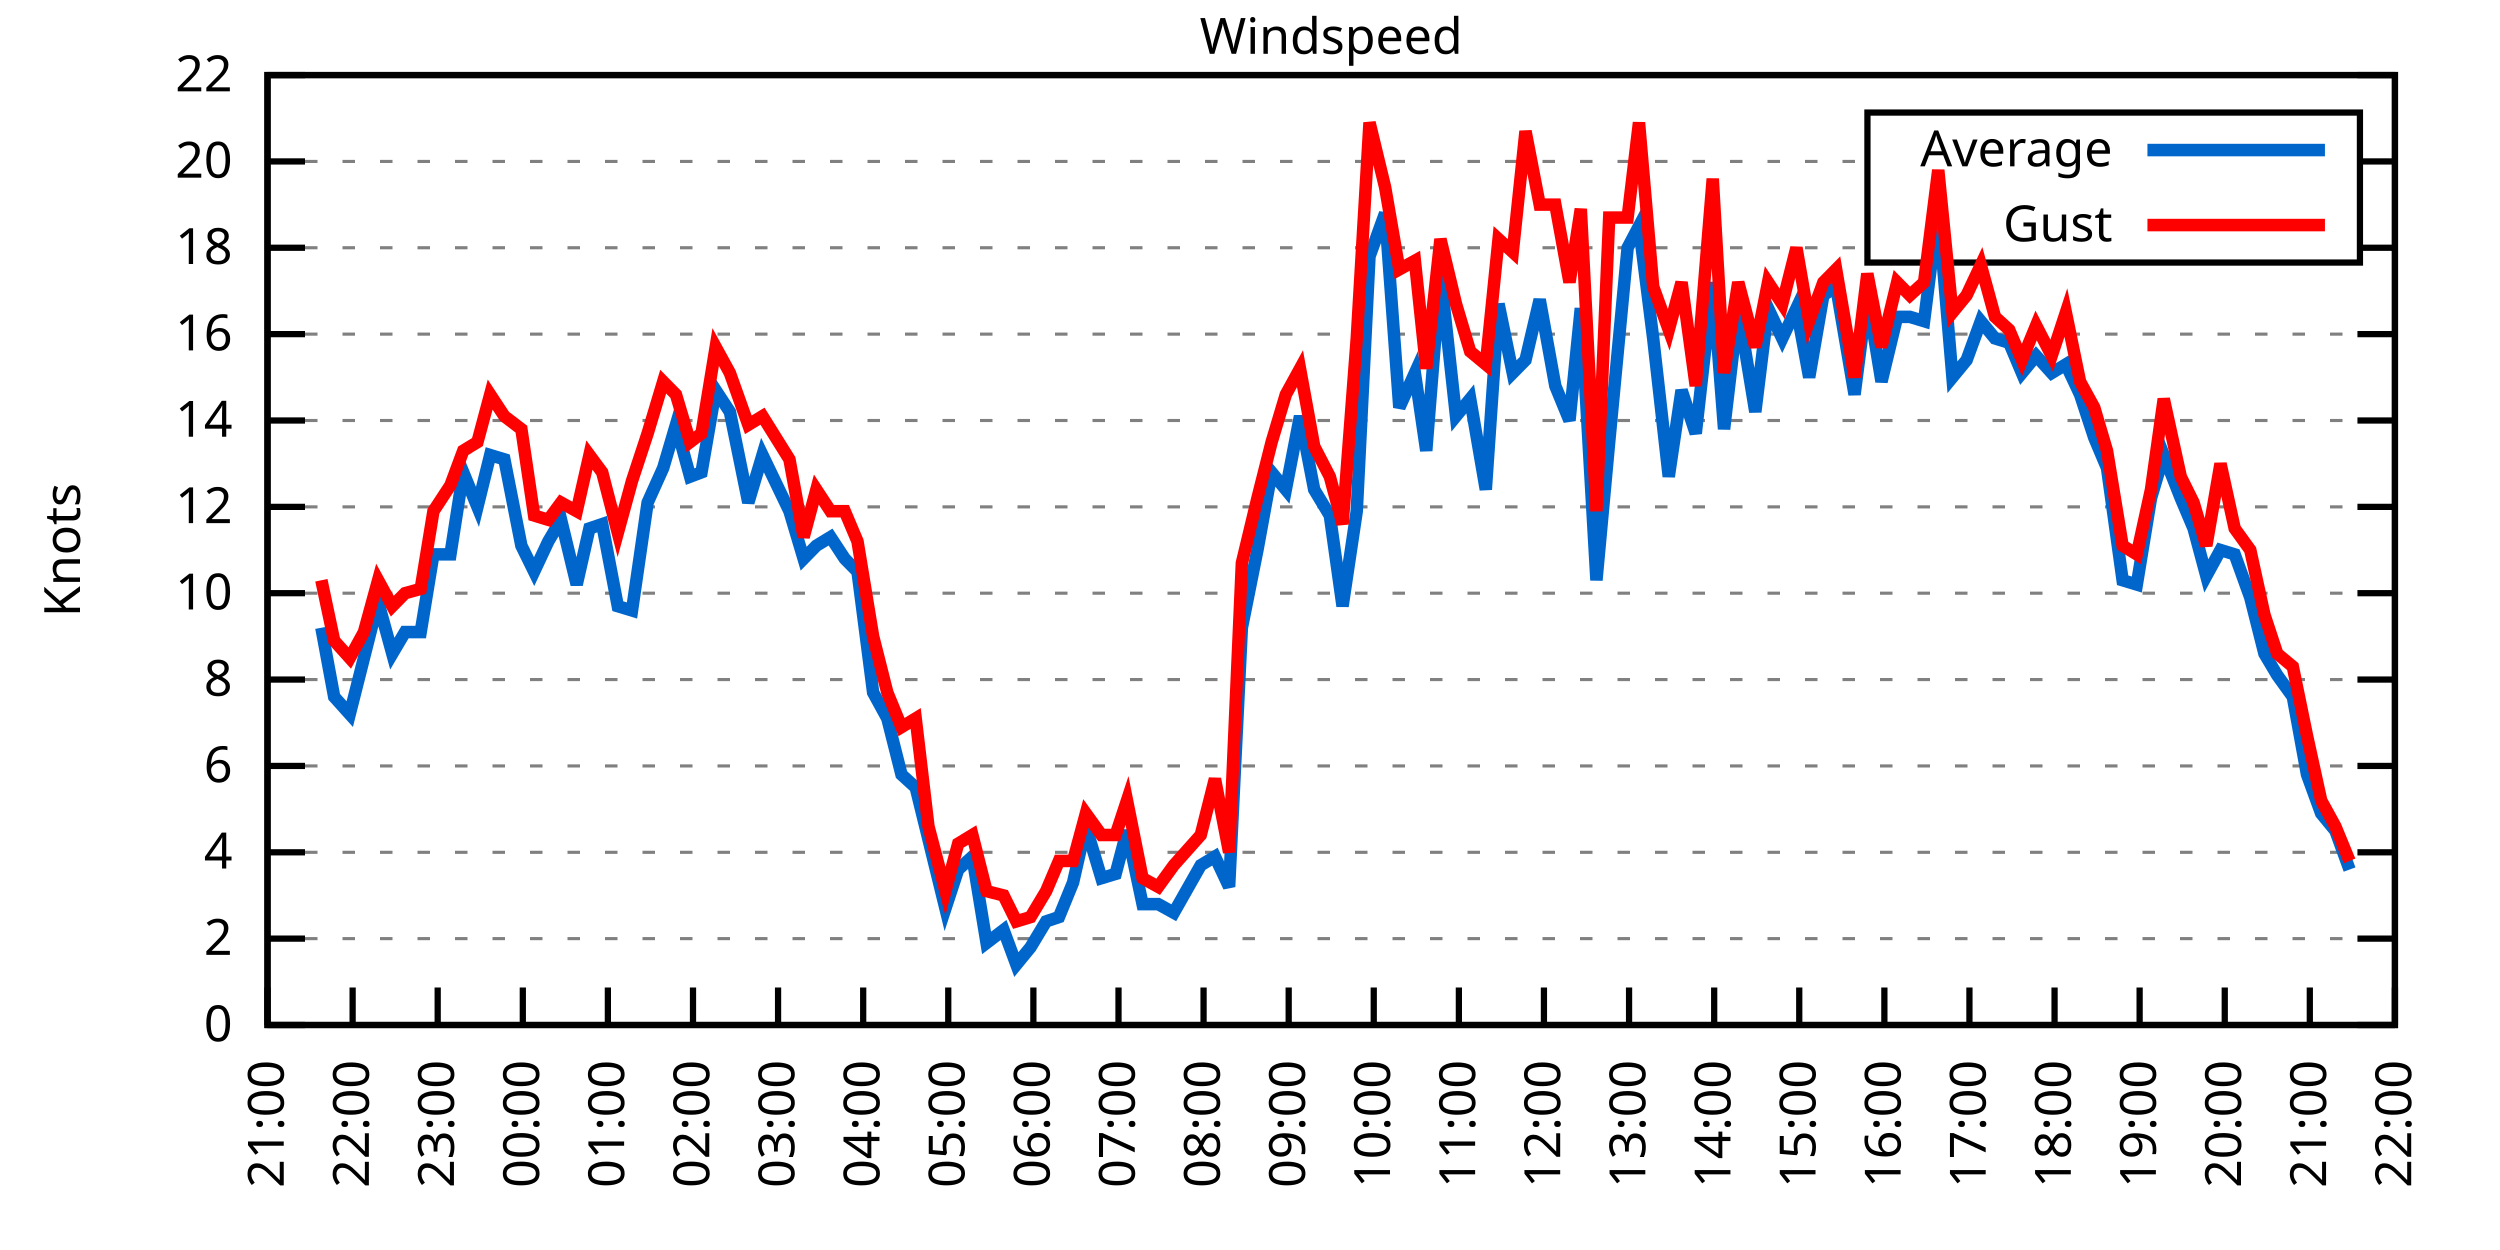
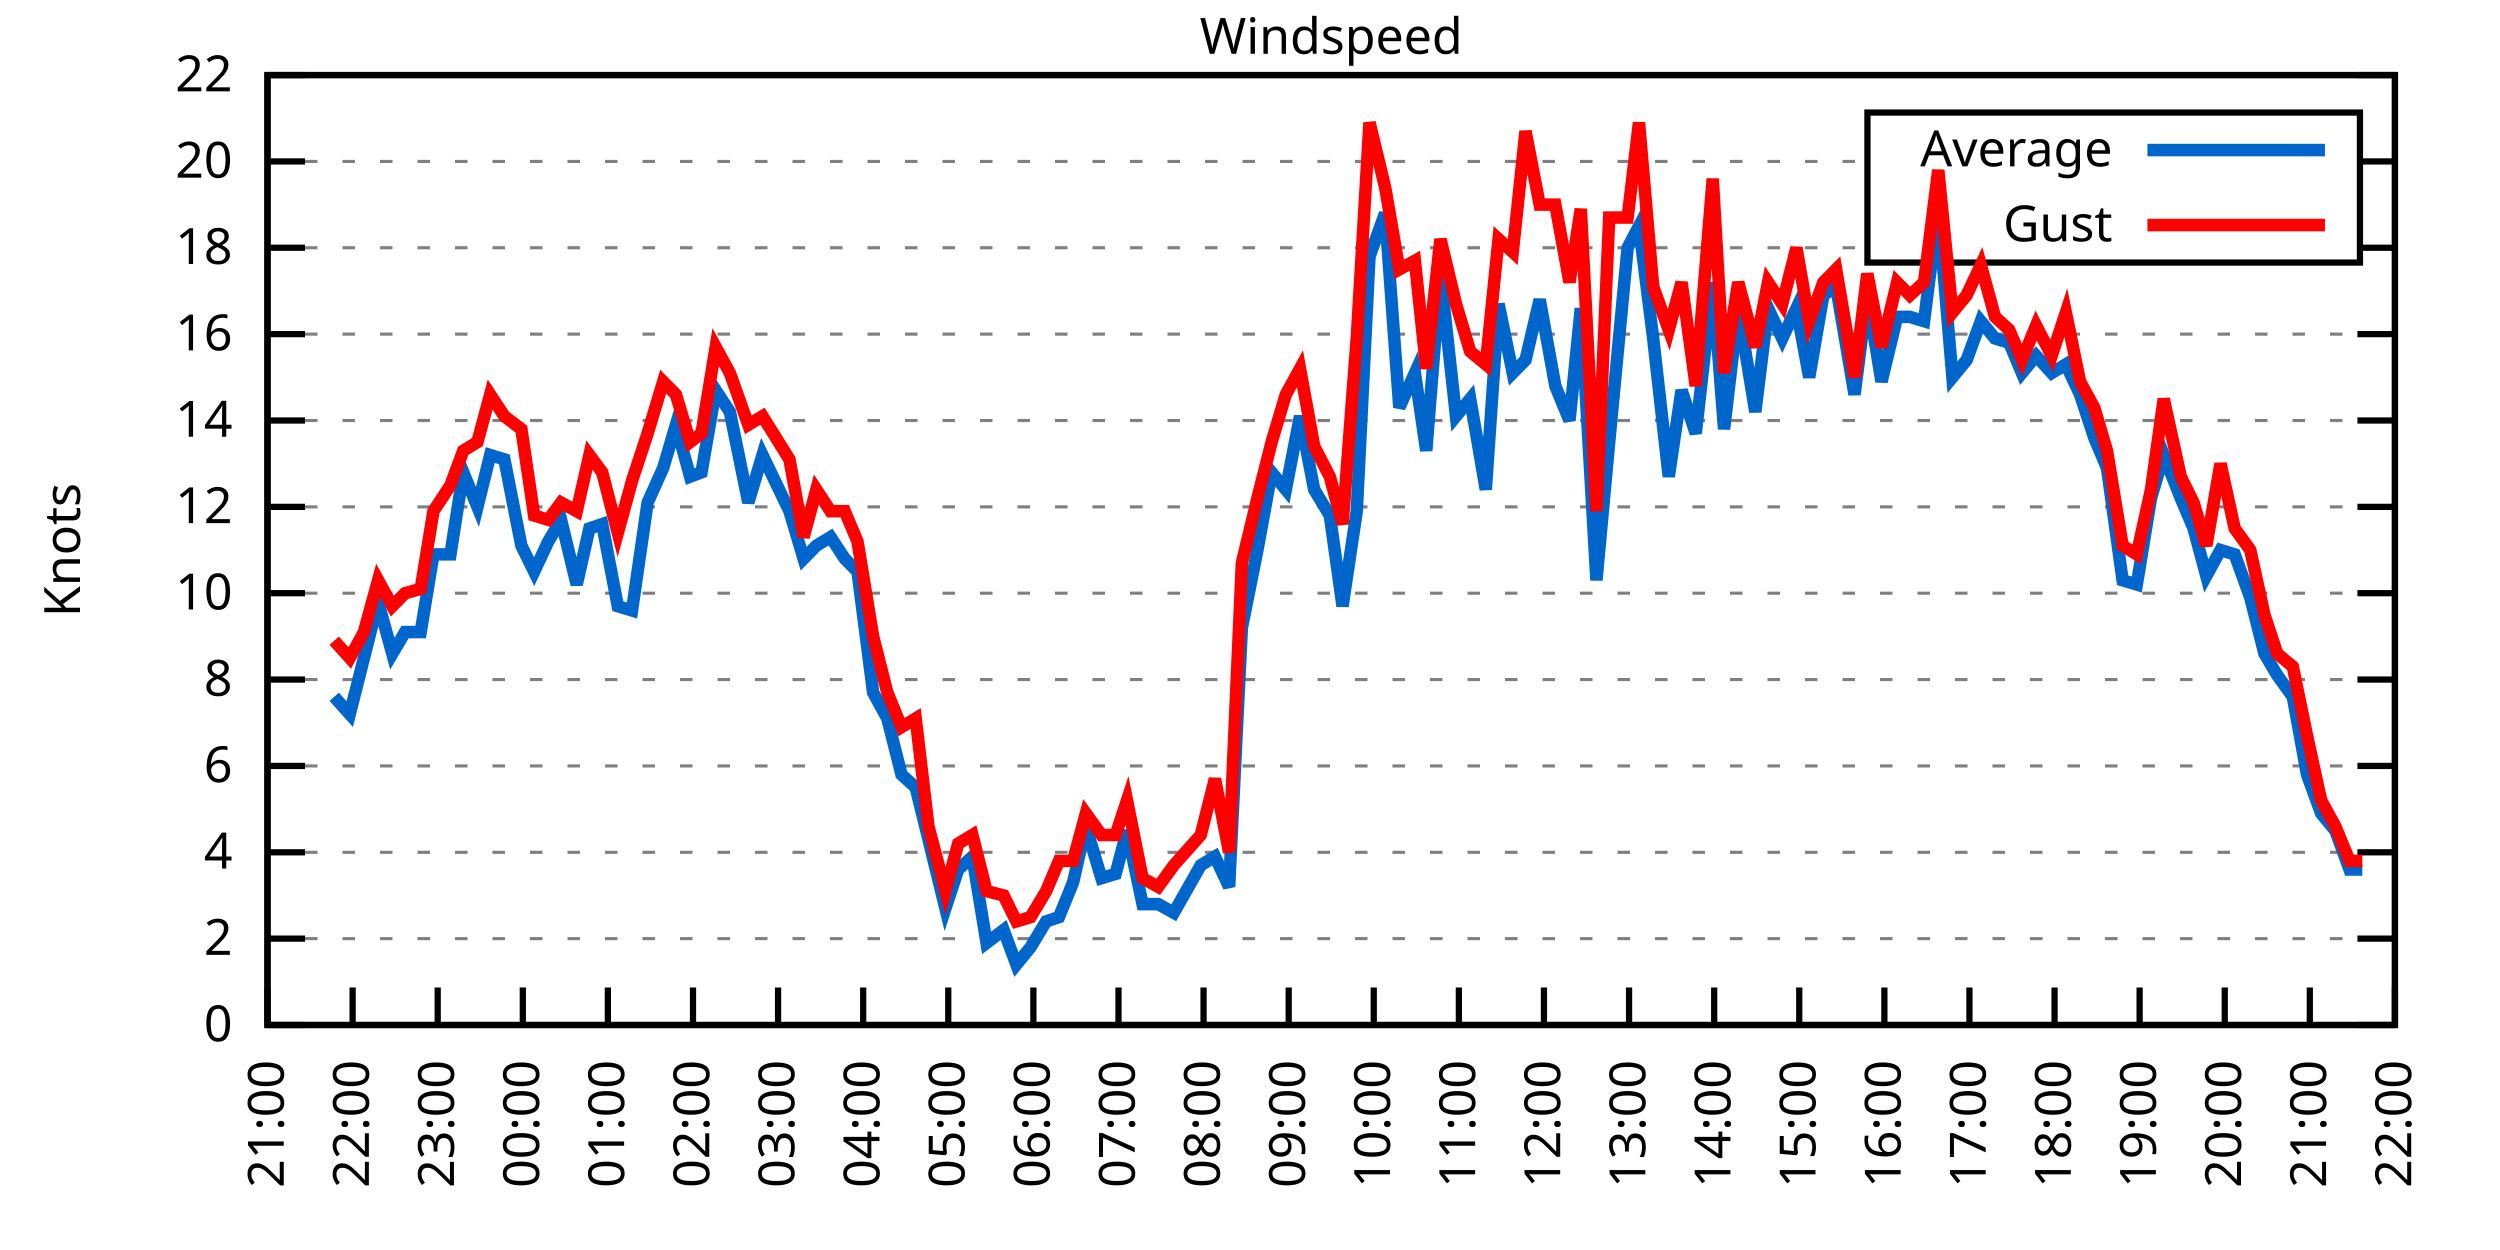
<svg xmlns="http://www.w3.org/2000/svg" xmlns:xlink="http://www.w3.org/1999/xlink" width="400" height="200" viewBox="0 0 400 200">
  <g id="gnuplot_canvas">
    <rect x="0" y="0" width="400" height="200" fill="none" />
    <defs>
      <circle id="gpDot" r="0.5" stroke-width="0.5" stroke="currentColor" />
      <path id="gpPt0" stroke-width="0.333" stroke="currentColor" d="M-1,0 h2 M0,-1 v2" />
      <path id="gpPt1" stroke-width="0.333" stroke="currentColor" d="M-1,-1 L1,1 M1,-1 L-1,1" />
      <path id="gpPt2" stroke-width="0.333" stroke="currentColor" d="M-1,0 L1,0 M0,-1 L0,1 M-1,-1 L1,1 M-1,1 L1,-1" />
      <rect id="gpPt3" stroke-width="0.333" stroke="currentColor" x="-1" y="-1" width="2" height="2" />
      <rect id="gpPt4" stroke-width="0.333" stroke="currentColor" fill="currentColor" x="-1" y="-1" width="2" height="2" />
      <circle id="gpPt5" stroke-width="0.333" stroke="currentColor" cx="0" cy="0" r="1" />
      <use xlink:href="#gpPt5" id="gpPt6" fill="currentColor" stroke="none" />
      <path id="gpPt7" stroke-width="0.333" stroke="currentColor" d="M0,-1.33 L-1.33,0.67 L1.33,0.67 z" />
      <use xlink:href="#gpPt7" id="gpPt8" fill="currentColor" stroke="none" />
      <use xlink:href="#gpPt7" id="gpPt9" stroke="currentColor" transform="rotate(180)" />
      <use xlink:href="#gpPt9" id="gpPt10" fill="currentColor" stroke="none" />
      <use xlink:href="#gpPt3" id="gpPt11" stroke="currentColor" transform="rotate(45)" />
      <use xlink:href="#gpPt11" id="gpPt12" fill="currentColor" stroke="none" />
      <path id="gpPt13" stroke-width="0.333" stroke="currentColor" d="M0,1.330 L1.265,0.411 L0.782,-1.067 L-0.782,-1.076 L-1.265,0.411 z" />
      <use xlink:href="#gpPt13" id="gpPt14" fill="currentColor" stroke="none" />
      <filter id="textbox" filterUnits="objectBoundingBox" x="0" y="0" height="1" width="1">
        <feFlood flood-color="white" flood-opacity="1" result="bgnd" />
        <feComposite in="SourceGraphic" in2="bgnd" operator="atop" />
      </filter>
      <filter id="greybox" filterUnits="objectBoundingBox" x="0" y="0" height="1" width="1">
        <feFlood flood-color="lightgrey" flood-opacity="1" result="grey" />
        <feComposite in="SourceGraphic" in2="grey" operator="atop" />
      </filter>
    </defs>
    <g fill="none" color="white" stroke="currentColor" stroke-width="1.00" stroke-linecap="butt" stroke-linejoin="miter">
</g>
    <g fill="none" color="black" stroke="currentColor" stroke-width="1.00" stroke-linecap="butt" stroke-linejoin="miter">
      <g stroke="none" shape-rendering="crispEdges">
        <polygon fill="rgb(255, 255, 255)" points="42.80,164.00 383.18,164.00 383.18,12.02 42.80,12.02 " />
      </g>
    </g>
    <g fill="none" color="black" stroke="currentColor" stroke-width="1.00" stroke-linecap="butt" stroke-linejoin="miter">
</g>
    <g fill="none" color="black" stroke="black" stroke-width="0.50" stroke-linecap="butt" stroke-linejoin="miter">
</g>
    <g fill="none" color="gray" stroke="currentColor" stroke-width="0.50" stroke-linecap="butt" stroke-linejoin="miter">
      <path stroke="gray" stroke-dasharray="2,4" class="gridline" d="M42.80,164.00 L383.19,164.00  " />
    </g>
    <g fill="none" color="gray" stroke="gray" stroke-width="1.00" stroke-linecap="butt" stroke-linejoin="miter">
</g>
    <g fill="none" color="black" stroke="currentColor" stroke-width="1.00" stroke-linecap="butt" stroke-linejoin="miter">
      <path stroke="black" d="M42.80,164.00 L48.80,164.00 M383.19,164.00 L377.19,164.00  " />
      <g transform="translate(37.20,166.60)" stroke="none" fill="black" font-family="Sans" font-size="8.00" text-anchor="end">
        <text>
          <tspan font-family="Sans"> 0</tspan>
        </text>
      </g>
    </g>
    <g fill="none" color="black" stroke="currentColor" stroke-width="1.00" stroke-linecap="butt" stroke-linejoin="miter">
</g>
    <g fill="none" color="black" stroke="black" stroke-width="0.50" stroke-linecap="butt" stroke-linejoin="miter">
</g>
    <g fill="none" color="gray" stroke="currentColor" stroke-width="0.50" stroke-linecap="butt" stroke-linejoin="miter">
      <path stroke="gray" stroke-dasharray="2,4" class="gridline" d="M42.80,150.18 L383.19,150.18  " />
    </g>
    <g fill="none" color="gray" stroke="gray" stroke-width="1.00" stroke-linecap="butt" stroke-linejoin="miter">
</g>
    <g fill="none" color="black" stroke="currentColor" stroke-width="1.00" stroke-linecap="butt" stroke-linejoin="miter">
      <path stroke="black" d="M42.80,150.18 L48.80,150.18 M383.19,150.18 L377.19,150.18  " />
      <g transform="translate(37.20,152.78)" stroke="none" fill="black" font-family="Sans" font-size="8.00" text-anchor="end">
        <text>
          <tspan font-family="Sans"> 2</tspan>
        </text>
      </g>
    </g>
    <g fill="none" color="black" stroke="currentColor" stroke-width="1.00" stroke-linecap="butt" stroke-linejoin="miter">
</g>
    <g fill="none" color="black" stroke="black" stroke-width="0.50" stroke-linecap="butt" stroke-linejoin="miter">
</g>
    <g fill="none" color="gray" stroke="currentColor" stroke-width="0.50" stroke-linecap="butt" stroke-linejoin="miter">
      <path stroke="gray" stroke-dasharray="2,4" class="gridline" d="M42.80,136.37 L383.19,136.37  " />
    </g>
    <g fill="none" color="gray" stroke="gray" stroke-width="1.00" stroke-linecap="butt" stroke-linejoin="miter">
</g>
    <g fill="none" color="black" stroke="currentColor" stroke-width="1.00" stroke-linecap="butt" stroke-linejoin="miter">
      <path stroke="black" d="M42.80,136.37 L48.80,136.37 M383.19,136.37 L377.19,136.37  " />
      <g transform="translate(37.20,138.97)" stroke="none" fill="black" font-family="Sans" font-size="8.00" text-anchor="end">
        <text>
          <tspan font-family="Sans"> 4</tspan>
        </text>
      </g>
    </g>
    <g fill="none" color="black" stroke="currentColor" stroke-width="1.00" stroke-linecap="butt" stroke-linejoin="miter">
</g>
    <g fill="none" color="black" stroke="black" stroke-width="0.50" stroke-linecap="butt" stroke-linejoin="miter">
</g>
    <g fill="none" color="gray" stroke="currentColor" stroke-width="0.50" stroke-linecap="butt" stroke-linejoin="miter">
      <path stroke="gray" stroke-dasharray="2,4" class="gridline" d="M42.80,122.55 L383.19,122.55  " />
    </g>
    <g fill="none" color="gray" stroke="gray" stroke-width="1.00" stroke-linecap="butt" stroke-linejoin="miter">
</g>
    <g fill="none" color="black" stroke="currentColor" stroke-width="1.00" stroke-linecap="butt" stroke-linejoin="miter">
      <path stroke="black" d="M42.80,122.55 L48.80,122.55 M383.19,122.55 L377.19,122.55  " />
      <g transform="translate(37.20,125.15)" stroke="none" fill="black" font-family="Sans" font-size="8.00" text-anchor="end">
        <text>
          <tspan font-family="Sans"> 6</tspan>
        </text>
      </g>
    </g>
    <g fill="none" color="black" stroke="currentColor" stroke-width="1.00" stroke-linecap="butt" stroke-linejoin="miter">
</g>
    <g fill="none" color="black" stroke="black" stroke-width="0.50" stroke-linecap="butt" stroke-linejoin="miter">
</g>
    <g fill="none" color="gray" stroke="currentColor" stroke-width="0.50" stroke-linecap="butt" stroke-linejoin="miter">
      <path stroke="gray" stroke-dasharray="2,4" class="gridline" d="M42.80,108.73 L383.19,108.73  " />
    </g>
    <g fill="none" color="gray" stroke="gray" stroke-width="1.00" stroke-linecap="butt" stroke-linejoin="miter">
</g>
    <g fill="none" color="black" stroke="currentColor" stroke-width="1.00" stroke-linecap="butt" stroke-linejoin="miter">
      <path stroke="black" d="M42.80,108.73 L48.80,108.73 M383.19,108.73 L377.19,108.73  " />
      <g transform="translate(37.20,111.33)" stroke="none" fill="black" font-family="Sans" font-size="8.00" text-anchor="end">
        <text>
          <tspan font-family="Sans"> 8</tspan>
        </text>
      </g>
    </g>
    <g fill="none" color="black" stroke="currentColor" stroke-width="1.00" stroke-linecap="butt" stroke-linejoin="miter">
</g>
    <g fill="none" color="black" stroke="black" stroke-width="0.50" stroke-linecap="butt" stroke-linejoin="miter">
</g>
    <g fill="none" color="gray" stroke="currentColor" stroke-width="0.50" stroke-linecap="butt" stroke-linejoin="miter">
      <path stroke="gray" stroke-dasharray="2,4" class="gridline" d="M42.80,94.91 L383.19,94.91  " />
    </g>
    <g fill="none" color="gray" stroke="gray" stroke-width="1.00" stroke-linecap="butt" stroke-linejoin="miter">
</g>
    <g fill="none" color="black" stroke="currentColor" stroke-width="1.00" stroke-linecap="butt" stroke-linejoin="miter">
      <path stroke="black" d="M42.80,94.91 L48.80,94.91 M383.19,94.91 L377.19,94.91  " />
      <g transform="translate(37.20,97.51)" stroke="none" fill="black" font-family="Sans" font-size="8.00" text-anchor="end">
        <text>
          <tspan font-family="Sans"> 10</tspan>
        </text>
      </g>
    </g>
    <g fill="none" color="black" stroke="currentColor" stroke-width="1.00" stroke-linecap="butt" stroke-linejoin="miter">
</g>
    <g fill="none" color="black" stroke="black" stroke-width="0.50" stroke-linecap="butt" stroke-linejoin="miter">
</g>
    <g fill="none" color="gray" stroke="currentColor" stroke-width="0.50" stroke-linecap="butt" stroke-linejoin="miter">
      <path stroke="gray" stroke-dasharray="2,4" class="gridline" d="M42.80,81.10 L383.19,81.10  " />
    </g>
    <g fill="none" color="gray" stroke="gray" stroke-width="1.00" stroke-linecap="butt" stroke-linejoin="miter">
</g>
    <g fill="none" color="black" stroke="currentColor" stroke-width="1.00" stroke-linecap="butt" stroke-linejoin="miter">
      <path stroke="black" d="M42.80,81.10 L48.80,81.10 M383.19,81.10 L377.19,81.10  " />
      <g transform="translate(37.20,83.70)" stroke="none" fill="black" font-family="Sans" font-size="8.00" text-anchor="end">
        <text>
          <tspan font-family="Sans"> 12</tspan>
        </text>
      </g>
    </g>
    <g fill="none" color="black" stroke="currentColor" stroke-width="1.00" stroke-linecap="butt" stroke-linejoin="miter">
</g>
    <g fill="none" color="black" stroke="black" stroke-width="0.50" stroke-linecap="butt" stroke-linejoin="miter">
</g>
    <g fill="none" color="gray" stroke="currentColor" stroke-width="0.50" stroke-linecap="butt" stroke-linejoin="miter">
      <path stroke="gray" stroke-dasharray="2,4" class="gridline" d="M42.80,67.28 L383.19,67.28  " />
    </g>
    <g fill="none" color="gray" stroke="gray" stroke-width="1.00" stroke-linecap="butt" stroke-linejoin="miter">
</g>
    <g fill="none" color="black" stroke="currentColor" stroke-width="1.00" stroke-linecap="butt" stroke-linejoin="miter">
      <path stroke="black" d="M42.80,67.28 L48.80,67.28 M383.19,67.28 L377.19,67.28  " />
      <g transform="translate(37.20,69.88)" stroke="none" fill="black" font-family="Sans" font-size="8.00" text-anchor="end">
        <text>
          <tspan font-family="Sans"> 14</tspan>
        </text>
      </g>
    </g>
    <g fill="none" color="black" stroke="currentColor" stroke-width="1.00" stroke-linecap="butt" stroke-linejoin="miter">
</g>
    <g fill="none" color="black" stroke="black" stroke-width="0.50" stroke-linecap="butt" stroke-linejoin="miter">
</g>
    <g fill="none" color="gray" stroke="currentColor" stroke-width="0.50" stroke-linecap="butt" stroke-linejoin="miter">
      <path stroke="gray" stroke-dasharray="2,4" class="gridline" d="M42.80,53.46 L383.19,53.46  " />
    </g>
    <g fill="none" color="gray" stroke="gray" stroke-width="1.00" stroke-linecap="butt" stroke-linejoin="miter">
</g>
    <g fill="none" color="black" stroke="currentColor" stroke-width="1.00" stroke-linecap="butt" stroke-linejoin="miter">
      <path stroke="black" d="M42.80,53.46 L48.80,53.46 M383.19,53.46 L377.19,53.46  " />
      <g transform="translate(37.20,56.06)" stroke="none" fill="black" font-family="Sans" font-size="8.00" text-anchor="end">
        <text>
          <tspan font-family="Sans"> 16</tspan>
        </text>
      </g>
    </g>
    <g fill="none" color="black" stroke="currentColor" stroke-width="1.00" stroke-linecap="butt" stroke-linejoin="miter">
</g>
    <g fill="none" color="black" stroke="black" stroke-width="0.50" stroke-linecap="butt" stroke-linejoin="miter">
</g>
    <g fill="none" color="gray" stroke="currentColor" stroke-width="0.50" stroke-linecap="butt" stroke-linejoin="miter">
      <path stroke="gray" stroke-dasharray="2,4" class="gridline" d="M42.80,39.64 L298.79,39.64 M377.59,39.64 L383.19,39.64  " />
    </g>
    <g fill="none" color="gray" stroke="gray" stroke-width="1.00" stroke-linecap="butt" stroke-linejoin="miter">
</g>
    <g fill="none" color="black" stroke="currentColor" stroke-width="1.00" stroke-linecap="butt" stroke-linejoin="miter">
      <path stroke="black" d="M42.80,39.64 L48.80,39.64 M383.19,39.64 L377.19,39.64  " />
      <g transform="translate(37.20,42.24)" stroke="none" fill="black" font-family="Sans" font-size="8.00" text-anchor="end">
        <text>
          <tspan font-family="Sans"> 18</tspan>
        </text>
      </g>
    </g>
    <g fill="none" color="black" stroke="currentColor" stroke-width="1.00" stroke-linecap="butt" stroke-linejoin="miter">
</g>
    <g fill="none" color="black" stroke="black" stroke-width="0.50" stroke-linecap="butt" stroke-linejoin="miter">
</g>
    <g fill="none" color="gray" stroke="currentColor" stroke-width="0.50" stroke-linecap="butt" stroke-linejoin="miter">
      <path stroke="gray" stroke-dasharray="2,4" class="gridline" d="M42.80,25.83 L298.79,25.83 M377.59,25.83 L383.19,25.83  " />
    </g>
    <g fill="none" color="gray" stroke="gray" stroke-width="1.00" stroke-linecap="butt" stroke-linejoin="miter">
</g>
    <g fill="none" color="black" stroke="currentColor" stroke-width="1.00" stroke-linecap="butt" stroke-linejoin="miter">
      <path stroke="black" d="M42.80,25.83 L48.80,25.83 M383.19,25.83 L377.19,25.83  " />
      <g transform="translate(37.20,28.43)" stroke="none" fill="black" font-family="Sans" font-size="8.00" text-anchor="end">
        <text>
          <tspan font-family="Sans"> 20</tspan>
        </text>
      </g>
    </g>
    <g fill="none" color="black" stroke="currentColor" stroke-width="1.00" stroke-linecap="butt" stroke-linejoin="miter">
</g>
    <g fill="none" color="black" stroke="black" stroke-width="0.50" stroke-linecap="butt" stroke-linejoin="miter">
</g>
    <g fill="none" color="gray" stroke="currentColor" stroke-width="0.50" stroke-linecap="butt" stroke-linejoin="miter">
      <path stroke="gray" stroke-dasharray="2,4" class="gridline" d="M42.80,12.01 L383.19,12.01  " />
    </g>
    <g fill="none" color="gray" stroke="gray" stroke-width="1.00" stroke-linecap="butt" stroke-linejoin="miter">
</g>
    <g fill="none" color="black" stroke="currentColor" stroke-width="1.00" stroke-linecap="butt" stroke-linejoin="miter">
      <path stroke="black" d="M42.80,12.01 L48.80,12.01 M383.19,12.01 L377.19,12.01  " />
      <g transform="translate(37.20,14.61)" stroke="none" fill="black" font-family="Sans" font-size="8.00" text-anchor="end">
        <text>
          <tspan font-family="Sans"> 22</tspan>
        </text>
      </g>
    </g>
    <g fill="none" color="black" stroke="currentColor" stroke-width="1.00" stroke-linecap="butt" stroke-linejoin="miter">
      <path stroke="black" d="M42.80,164.00 L42.80,158.00  " />
      <g transform="translate(45.40,169.60) rotate(270.00)" stroke="none" fill="black" font-family="Sans" font-size="8.00" text-anchor="end">
        <text>
          <tspan font-family="Sans">21:00</tspan>
        </text>
      </g>
    </g>
    <g fill="none" color="black" stroke="currentColor" stroke-width="1.00" stroke-linecap="butt" stroke-linejoin="miter">
      <path stroke="black" d="M56.42,164.00 L56.42,158.00  " />
      <g transform="translate(59.02,169.60) rotate(270.00)" stroke="none" fill="black" font-family="Sans" font-size="8.00" text-anchor="end">
        <text>
          <tspan font-family="Sans">22:00</tspan>
        </text>
      </g>
    </g>
    <g fill="none" color="black" stroke="currentColor" stroke-width="1.00" stroke-linecap="butt" stroke-linejoin="miter">
      <path stroke="black" d="M70.03,164.00 L70.03,158.00  " />
      <g transform="translate(72.63,169.60) rotate(270.00)" stroke="none" fill="black" font-family="Sans" font-size="8.00" text-anchor="end">
        <text>
          <tspan font-family="Sans">23:00</tspan>
        </text>
      </g>
    </g>
    <g fill="none" color="black" stroke="currentColor" stroke-width="1.00" stroke-linecap="butt" stroke-linejoin="miter">
      <path stroke="black" d="M83.65,164.00 L83.65,158.00  " />
      <g transform="translate(86.25,169.60) rotate(270.00)" stroke="none" fill="black" font-family="Sans" font-size="8.00" text-anchor="end">
        <text>
          <tspan font-family="Sans">00:00</tspan>
        </text>
      </g>
    </g>
    <g fill="none" color="black" stroke="currentColor" stroke-width="1.00" stroke-linecap="butt" stroke-linejoin="miter">
      <path stroke="black" d="M97.26,164.00 L97.26,158.00  " />
      <g transform="translate(99.86,169.60) rotate(270.00)" stroke="none" fill="black" font-family="Sans" font-size="8.00" text-anchor="end">
        <text>
          <tspan font-family="Sans">01:00</tspan>
        </text>
      </g>
    </g>
    <g fill="none" color="black" stroke="currentColor" stroke-width="1.00" stroke-linecap="butt" stroke-linejoin="miter">
      <path stroke="black" d="M110.88,164.00 L110.88,158.00  " />
      <g transform="translate(113.48,169.60) rotate(270.00)" stroke="none" fill="black" font-family="Sans" font-size="8.00" text-anchor="end">
        <text>
          <tspan font-family="Sans">02:00</tspan>
        </text>
      </g>
    </g>
    <g fill="none" color="black" stroke="currentColor" stroke-width="1.00" stroke-linecap="butt" stroke-linejoin="miter">
      <path stroke="black" d="M124.49,164.00 L124.49,158.00  " />
      <g transform="translate(127.09,169.60) rotate(270.00)" stroke="none" fill="black" font-family="Sans" font-size="8.00" text-anchor="end">
        <text>
          <tspan font-family="Sans">03:00</tspan>
        </text>
      </g>
    </g>
    <g fill="none" color="black" stroke="currentColor" stroke-width="1.00" stroke-linecap="butt" stroke-linejoin="miter">
      <path stroke="black" d="M138.11,164.00 L138.11,158.00  " />
      <g transform="translate(140.71,169.60) rotate(270.00)" stroke="none" fill="black" font-family="Sans" font-size="8.00" text-anchor="end">
        <text>
          <tspan font-family="Sans">04:00</tspan>
        </text>
      </g>
    </g>
    <g fill="none" color="black" stroke="currentColor" stroke-width="1.00" stroke-linecap="butt" stroke-linejoin="miter">
      <path stroke="black" d="M151.72,164.00 L151.72,158.00  " />
      <g transform="translate(154.32,169.60) rotate(270.00)" stroke="none" fill="black" font-family="Sans" font-size="8.00" text-anchor="end">
        <text>
          <tspan font-family="Sans">05:00</tspan>
        </text>
      </g>
    </g>
    <g fill="none" color="black" stroke="currentColor" stroke-width="1.00" stroke-linecap="butt" stroke-linejoin="miter">
      <path stroke="black" d="M165.34,164.00 L165.34,158.00  " />
      <g transform="translate(167.94,169.60) rotate(270.00)" stroke="none" fill="black" font-family="Sans" font-size="8.00" text-anchor="end">
        <text>
          <tspan font-family="Sans">06:00</tspan>
        </text>
      </g>
    </g>
    <g fill="none" color="black" stroke="currentColor" stroke-width="1.00" stroke-linecap="butt" stroke-linejoin="miter">
      <path stroke="black" d="M178.96,164.00 L178.96,158.00  " />
      <g transform="translate(181.56,169.60) rotate(270.00)" stroke="none" fill="black" font-family="Sans" font-size="8.00" text-anchor="end">
        <text>
          <tspan font-family="Sans">07:00</tspan>
        </text>
      </g>
    </g>
    <g fill="none" color="black" stroke="currentColor" stroke-width="1.00" stroke-linecap="butt" stroke-linejoin="miter">
      <path stroke="black" d="M192.57,164.00 L192.57,158.00  " />
      <g transform="translate(195.17,169.60) rotate(270.00)" stroke="none" fill="black" font-family="Sans" font-size="8.00" text-anchor="end">
        <text>
          <tspan font-family="Sans">08:00</tspan>
        </text>
      </g>
    </g>
    <g fill="none" color="black" stroke="currentColor" stroke-width="1.00" stroke-linecap="butt" stroke-linejoin="miter">
      <path stroke="black" d="M206.19,164.00 L206.19,158.00  " />
      <g transform="translate(208.79,169.60) rotate(270.00)" stroke="none" fill="black" font-family="Sans" font-size="8.00" text-anchor="end">
        <text>
          <tspan font-family="Sans">09:00</tspan>
        </text>
      </g>
    </g>
    <g fill="none" color="black" stroke="currentColor" stroke-width="1.00" stroke-linecap="butt" stroke-linejoin="miter">
      <path stroke="black" d="M219.80,164.00 L219.80,158.00  " />
      <g transform="translate(222.40,169.60) rotate(270.00)" stroke="none" fill="black" font-family="Sans" font-size="8.00" text-anchor="end">
        <text>
          <tspan font-family="Sans">10:00</tspan>
        </text>
      </g>
    </g>
    <g fill="none" color="black" stroke="currentColor" stroke-width="1.00" stroke-linecap="butt" stroke-linejoin="miter">
      <path stroke="black" d="M233.42,164.00 L233.42,158.00  " />
      <g transform="translate(236.02,169.60) rotate(270.00)" stroke="none" fill="black" font-family="Sans" font-size="8.00" text-anchor="end">
        <text>
          <tspan font-family="Sans">11:00</tspan>
        </text>
      </g>
    </g>
    <g fill="none" color="black" stroke="currentColor" stroke-width="1.00" stroke-linecap="butt" stroke-linejoin="miter">
      <path stroke="black" d="M247.03,164.00 L247.03,158.00  " />
      <g transform="translate(249.63,169.60) rotate(270.00)" stroke="none" fill="black" font-family="Sans" font-size="8.00" text-anchor="end">
        <text>
          <tspan font-family="Sans">12:00</tspan>
        </text>
      </g>
    </g>
    <g fill="none" color="black" stroke="currentColor" stroke-width="1.00" stroke-linecap="butt" stroke-linejoin="miter">
      <path stroke="black" d="M260.65,164.00 L260.65,158.00  " />
      <g transform="translate(263.25,169.60) rotate(270.00)" stroke="none" fill="black" font-family="Sans" font-size="8.00" text-anchor="end">
        <text>
          <tspan font-family="Sans">13:00</tspan>
        </text>
      </g>
    </g>
    <g fill="none" color="black" stroke="currentColor" stroke-width="1.00" stroke-linecap="butt" stroke-linejoin="miter">
      <path stroke="black" d="M274.27,164.00 L274.27,158.00  " />
      <g transform="translate(276.87,169.60) rotate(270.00)" stroke="none" fill="black" font-family="Sans" font-size="8.00" text-anchor="end">
        <text>
          <tspan font-family="Sans">14:00</tspan>
        </text>
      </g>
    </g>
    <g fill="none" color="black" stroke="currentColor" stroke-width="1.00" stroke-linecap="butt" stroke-linejoin="miter">
      <path stroke="black" d="M287.88,164.00 L287.88,158.00  " />
      <g transform="translate(290.48,169.60) rotate(270.00)" stroke="none" fill="black" font-family="Sans" font-size="8.00" text-anchor="end">
        <text>
          <tspan font-family="Sans">15:00</tspan>
        </text>
      </g>
    </g>
    <g fill="none" color="black" stroke="currentColor" stroke-width="1.00" stroke-linecap="butt" stroke-linejoin="miter">
      <path stroke="black" d="M301.50,164.00 L301.50,158.00  " />
      <g transform="translate(304.10,169.60) rotate(270.00)" stroke="none" fill="black" font-family="Sans" font-size="8.00" text-anchor="end">
        <text>
          <tspan font-family="Sans">16:00</tspan>
        </text>
      </g>
    </g>
    <g fill="none" color="black" stroke="currentColor" stroke-width="1.00" stroke-linecap="butt" stroke-linejoin="miter">
      <path stroke="black" d="M315.11,164.00 L315.11,158.00  " />
      <g transform="translate(317.71,169.60) rotate(270.00)" stroke="none" fill="black" font-family="Sans" font-size="8.00" text-anchor="end">
        <text>
          <tspan font-family="Sans">17:00</tspan>
        </text>
      </g>
    </g>
    <g fill="none" color="black" stroke="currentColor" stroke-width="1.00" stroke-linecap="butt" stroke-linejoin="miter">
      <path stroke="black" d="M328.73,164.00 L328.73,158.00  " />
      <g transform="translate(331.33,169.60) rotate(270.00)" stroke="none" fill="black" font-family="Sans" font-size="8.00" text-anchor="end">
        <text>
          <tspan font-family="Sans">18:00</tspan>
        </text>
      </g>
    </g>
    <g fill="none" color="black" stroke="currentColor" stroke-width="1.00" stroke-linecap="butt" stroke-linejoin="miter">
      <path stroke="black" d="M342.34,164.00 L342.34,158.00  " />
      <g transform="translate(344.94,169.60) rotate(270.00)" stroke="none" fill="black" font-family="Sans" font-size="8.00" text-anchor="end">
        <text>
          <tspan font-family="Sans">19:00</tspan>
        </text>
      </g>
    </g>
    <g fill="none" color="black" stroke="currentColor" stroke-width="1.00" stroke-linecap="butt" stroke-linejoin="miter">
      <path stroke="black" d="M355.96,164.00 L355.96,158.00  " />
      <g transform="translate(358.56,169.60) rotate(270.00)" stroke="none" fill="black" font-family="Sans" font-size="8.00" text-anchor="end">
        <text>
          <tspan font-family="Sans">20:00</tspan>
        </text>
      </g>
    </g>
    <g fill="none" color="black" stroke="currentColor" stroke-width="1.00" stroke-linecap="butt" stroke-linejoin="miter">
      <path stroke="black" d="M369.57,164.00 L369.57,158.00  " />
      <g transform="translate(372.17,169.60) rotate(270.00)" stroke="none" fill="black" font-family="Sans" font-size="8.00" text-anchor="end">
        <text>
          <tspan font-family="Sans">21:00</tspan>
        </text>
      </g>
    </g>
    <g fill="none" color="black" stroke="currentColor" stroke-width="1.00" stroke-linecap="butt" stroke-linejoin="miter">
      <path stroke="black" d="M383.19,164.00 L383.19,158.00  " />
      <g transform="translate(385.79,169.60) rotate(270.00)" stroke="none" fill="black" font-family="Sans" font-size="8.00" text-anchor="end">
        <text>
          <tspan font-family="Sans">22:00</tspan>
        </text>
      </g>
    </g>
    <g fill="none" color="black" stroke="currentColor" stroke-width="1.00" stroke-linecap="butt" stroke-linejoin="miter">
</g>
    <g fill="none" color="black" stroke="currentColor" stroke-width="1.00" stroke-linecap="butt" stroke-linejoin="miter">
      <path stroke="black" d="M42.80,12.01 L42.80,164.00 L383.19,164.00 L383.19,12.01 L42.80,12.01 Z  " />
    </g>
    <g fill="none" color="black" stroke="currentColor" stroke-width="1.00" stroke-linecap="butt" stroke-linejoin="miter">
</g>
    <g fill="none" color="black" stroke="currentColor" stroke-width="1.00" stroke-linecap="butt" stroke-linejoin="miter">
      <path stroke="black" d="M298.79,42.01 L298.79,18.01 L377.59,18.01 L377.59,42.01 L298.79,42.01 Z  " />
    </g>
    <g id="Windspeed_plot_1">
      <g fill="none" color="white" stroke="black" stroke-width="2.00" stroke-linecap="butt" stroke-linejoin="miter">
</g>
      <g fill="none" color="black" stroke="currentColor" stroke-width="2.00" stroke-linecap="butt" stroke-linejoin="miter">
        <g transform="translate(337.99,26.61)" stroke="none" fill="black" font-family="Sans" font-size="8.00" text-anchor="end">
          <text>
            <tspan font-family="Sans">Average</tspan>
          </text>
        </g>
      </g>
      <g fill="none" color="black" stroke="currentColor" stroke-width="2.00" stroke-linecap="butt" stroke-linejoin="miter">
-         <path stroke="rgb(  0, 102, 204)" d="M343.59,24.01 L371.99,24.01 M51.42,100.44 L53.47,111.49 L55.96,114.26 L58.23,105.28 L60.50,96.30 L62.77,104.59   L64.81,101.13 L67.31,101.13 L69.35,88.70 L72.07,88.70 L74.12,75.57 L76.39,81.10 L78.43,72.81 L80.70,73.50   L83.42,87.31 L85.46,91.46 L87.73,86.62 L89.77,83.17 L92.27,93.53 L94.31,84.55 L96.35,83.86 L98.85,96.99   L101.12,97.68 L103.62,80.41 L106.11,74.88 L108.15,67.97 L110.42,76.26 L112.24,75.57 L114.51,62.44 L116.78,65.90   L119.73,80.41 L122.00,72.81 L126.31,81.79 L128.58,89.39 L130.62,87.31 L132.89,85.93 L135.16,89.39 L137.20,91.46   L139.70,110.80 L141.97,114.95 L144.24,123.93 L146.51,126.00 L148.55,134.29 L151.27,145.35 L153.31,139.13 L155.58,137.06   L157.85,150.87 L160.57,148.80 L162.62,154.33 L164.89,151.56 L167.38,147.42 L169.43,146.73 L171.69,141.20 L173.74,132.22   L176.23,140.51 L178.50,139.82 L180.32,132.91 L182.81,144.66 L185.31,144.66 L187.81,146.04 L192.12,138.44 L194.39,137.06   L196.66,141.89 L198.70,100.44 L201.19,88.00 L203.46,75.57 L205.73,78.33 L208.00,66.59 L210.27,78.33 L212.77,82.48   L214.81,96.99 L217.08,81.79 L219.12,41.03 L221.62,34.12 L223.89,65.21 L226.38,59.68 L228.20,72.12 L230.47,43.79   L232.96,66.59 L235.23,63.82 L237.73,78.33 L239.77,48.63 L242.04,59.68 L244.08,57.61 L246.35,47.93 L248.85,61.75   L251.12,67.28 L252.93,49.32 L255.43,92.84 L257.47,70.73 L260.42,39.64 L262.24,36.19 L264.51,54.15 L267.00,76.26   L269.05,62.44 L271.32,69.35 L274.04,45.17 L275.85,68.66 L278.12,49.32 L280.85,65.90 L282.89,49.32 L285.16,54.15   L287.43,49.32 L289.47,60.37 L291.74,47.24 L293.78,45.86 L296.73,63.13 L298.77,47.24 L301.04,61.06 L303.54,50.70   L305.58,50.70 L307.85,51.39 L310.12,33.43 L312.39,60.37 L314.66,57.61 L316.93,51.39 L319.20,54.15 L321.47,54.84   L323.51,59.68 L325.78,56.92 L328.27,59.68 L330.54,58.30 L332.81,63.13 L335.08,70.04 L337.12,74.88 L339.62,92.84   L341.89,93.53 L344.16,79.71 L346.20,72.81 L348.92,79.71 L350.97,84.55 L353.01,92.15 L355.28,88.00 L357.55,88.70   L360.04,95.60 L362.31,104.59 L364.36,108.04 L366.85,111.49 L369.12,123.93 L371.39,130.15 L373.66,132.91 L375.93,139.13    " />
+         <path stroke="rgb(  0, 102, 204)" d="M343.59,24.01 L371.99,24.01 M53.47,111.49 L55.96,114.26 L58.23,105.28 L60.50,96.30 L62.77,104.59 L64.81,101.13   L67.31,101.13 L69.35,88.70 L72.07,88.70 L74.12,75.57 L76.39,81.10 L78.43,72.81 L80.70,73.50 L83.42,87.31   L85.46,91.46 L87.73,86.62 L89.77,83.17 L92.27,93.53 L94.31,84.55 L96.35,83.86 L98.85,96.99 L101.12,97.68   L103.62,80.41 L106.11,74.88 L108.15,67.97 L110.42,76.26 L112.24,75.57 L114.51,62.44 L116.78,65.90 L119.73,80.41   L122.00,72.81 L126.31,81.79 L128.58,89.39 L130.62,87.31 L132.89,85.93 L135.16,89.39 L137.20,91.46 L139.70,110.80   L141.97,114.95 L144.24,123.93 L146.51,126.00 L148.55,134.29 L151.27,145.35 L153.31,139.13 L155.58,137.06 L157.85,150.87   L160.57,148.80 L162.62,154.33 L164.89,151.56 L167.38,147.42 L169.43,146.73 L171.69,141.20 L173.74,132.22 L176.23,140.51   L178.50,139.82 L180.32,132.91 L182.81,144.66 L185.31,144.66 L187.81,146.04 L192.12,138.44 L194.39,137.06 L196.66,141.89   L198.70,100.44 L201.19,88.00 L203.46,75.57 L205.73,78.33 L208.00,66.59 L210.27,78.33 L212.77,82.48 L214.81,96.99   L217.08,81.79 L219.12,41.03 L221.62,34.12 L223.89,65.21 L226.38,59.68 L228.20,72.12 L230.47,43.79 L232.96,66.59   L235.23,63.82 L237.73,78.33 L239.77,48.63 L242.04,59.68 L244.08,57.61 L246.35,47.93 L248.85,61.75 L251.12,67.28   L252.93,49.32 L255.43,92.84 L257.47,70.73 L260.42,39.64 L262.24,36.19 L264.51,54.15 L267.00,76.26 L269.05,62.44   L271.32,69.35 L274.04,45.17 L275.85,68.66 L278.12,49.32 L280.85,65.90 L282.89,49.32 L285.16,54.15 L287.43,49.32   L289.47,60.37 L291.74,47.24 L293.78,45.86 L296.73,63.13 L298.77,47.24 L301.04,61.06 L303.54,50.70 L305.58,50.70   L307.85,51.39 L310.12,33.43 L312.39,60.37 L314.66,57.61 L316.93,51.39 L319.20,54.15 L321.47,54.84 L323.51,59.68   L325.78,56.92 L328.27,59.68 L330.54,58.30 L332.81,63.13 L335.08,70.04 L337.12,74.88 L339.62,92.84 L341.89,93.53   L344.16,79.71 L346.20,72.81 L348.92,79.71 L350.97,84.55 L353.01,92.15 L355.28,88.00 L357.55,88.70 L360.04,95.60   L362.31,104.59 L364.36,108.04 L366.85,111.49 L369.12,123.93 L371.39,130.15 L373.66,132.91 L375.93,139.13 L377.97,139.13    " />
      </g>
    </g>
    <g id="Windspeed_plot_2">
      <g fill="none" color="black" stroke="currentColor" stroke-width="2.00" stroke-linecap="butt" stroke-linejoin="miter">
        <g transform="translate(337.99,38.61)" stroke="none" fill="black" font-family="Sans" font-size="8.00" text-anchor="end">
          <text>
            <tspan font-family="Sans">Gust</tspan>
          </text>
        </g>
      </g>
      <g fill="none" color="black" stroke="currentColor" stroke-width="2.00" stroke-linecap="butt" stroke-linejoin="miter">
-         <path stroke="rgb(255,   0,   0)" d="M343.59,36.01 L371.99,36.01 M51.42,92.84 L53.47,102.51 L55.96,105.28 L58.23,101.13 L60.50,92.84 L62.77,96.99   L64.81,94.91 L67.31,94.22 L69.35,81.79 L72.07,77.64 L74.12,72.12 L76.39,70.73 L78.43,63.13 L80.70,66.59   L83.42,68.66 L85.46,82.48 L87.73,83.17 L89.77,80.41 L92.27,81.79 L94.31,72.81 L96.35,75.57 L98.85,85.24   L101.12,76.95 L103.62,69.35 L106.11,61.06 L108.15,63.13 L110.42,70.73 L112.24,69.35 L114.51,55.53 L116.78,59.68   L119.73,67.97 L122.00,66.59 L126.31,73.50 L128.58,85.93 L130.62,78.33 L132.89,81.79 L135.16,81.79 L137.20,86.62   L139.70,101.82 L141.97,110.80 L144.24,116.33 L146.51,114.95 L148.55,132.22 L151.27,142.58 L153.31,134.98 L155.58,133.60   L157.85,142.58 L160.57,143.27 L162.62,147.42 L164.89,146.73 L167.38,142.58 L169.43,137.75 L171.69,137.75 L173.74,130.15   L176.23,133.60 L178.50,133.60 L180.32,128.08 L182.81,140.51 L185.31,141.89 L187.81,138.44 L192.12,133.60 L194.39,124.62   L196.66,136.37 L198.70,90.08 L201.19,79.71 L203.46,70.73 L205.73,63.13 L208.00,58.99 L210.27,71.42 L212.77,76.26   L214.81,83.86 L217.08,54.15 L219.12,19.61 L221.62,29.97 L223.89,43.10 L226.38,41.72 L228.20,58.99 L230.47,38.26   L232.96,48.63 L235.23,56.23 L237.73,58.30 L239.77,38.26 L242.04,40.34 L244.08,20.99 L246.35,32.74 L248.85,32.74   L251.12,45.17 L252.93,33.43 L255.43,81.79 L257.47,34.81 L260.42,34.81 L262.24,19.61 L264.51,45.86 L267.00,52.77   L269.05,45.17 L271.32,61.75 L274.04,28.59 L275.85,59.68 L278.12,45.17 L280.85,55.53 L282.89,45.17 L285.16,48.63   L287.43,39.64 L289.47,51.39 L291.74,45.17 L293.78,43.10 L296.73,60.37 L298.77,43.79 L301.04,55.53 L303.54,45.17   L305.58,47.24 L307.85,45.17 L310.12,27.21 L312.39,50.01 L314.66,47.24 L316.93,42.41 L319.20,50.70 L321.47,52.77   L323.51,57.61 L325.78,52.08 L328.27,56.92 L330.54,50.01 L332.81,61.06 L335.08,65.21 L337.12,72.12 L339.62,87.31   L341.89,88.70 L344.16,78.33 L346.20,63.82 L348.92,76.26 L350.97,80.41 L353.01,87.31 L355.28,74.19 L357.55,84.55   L360.04,88.00 L362.31,98.37 L364.36,104.59 L366.85,106.66 L369.12,117.71 L371.39,128.08 L373.66,132.22 L375.93,137.75    " />
+         <path stroke="rgb(255,   0,   0)" d="M343.59,36.01 L371.99,36.01 M53.47,102.51 L55.96,105.28 L58.23,101.13 L60.50,92.84 L62.77,96.99 L64.81,94.91   L67.31,94.22 L69.35,81.79 L72.07,77.64 L74.12,72.12 L76.39,70.73 L78.43,63.13 L80.70,66.59 L83.42,68.66   L85.46,82.48 L87.73,83.17 L89.77,80.41 L92.27,81.79 L94.31,72.81 L96.35,75.57 L98.85,85.24 L101.12,76.95   L103.62,69.35 L106.11,61.06 L108.15,63.13 L110.42,70.73 L112.24,69.35 L114.51,55.53 L116.78,59.68 L119.73,67.97   L122.00,66.59 L126.31,73.50 L128.58,85.93 L130.62,78.33 L132.89,81.79 L135.16,81.79 L137.20,86.62 L139.70,101.82   L141.97,110.80 L144.24,116.33 L146.51,114.95 L148.55,132.22 L151.27,142.58 L153.31,134.98 L155.58,133.60 L157.85,142.58   L160.57,143.27 L162.62,147.42 L164.89,146.73 L167.38,142.58 L169.43,137.75 L171.69,137.75 L173.74,130.15 L176.23,133.60   L178.50,133.60 L180.32,128.08 L182.81,140.51 L185.31,141.89 L187.81,138.44 L192.12,133.60 L194.39,124.62 L196.66,136.37   L198.70,90.08 L201.19,79.71 L203.46,70.73 L205.73,63.13 L208.00,58.99 L210.27,71.42 L212.77,76.26 L214.81,83.86   L217.08,54.15 L219.12,19.61 L221.62,29.97 L223.89,43.10 L226.38,41.72 L228.20,58.99 L230.47,38.26 L232.96,48.63   L235.23,56.23 L237.73,58.30 L239.77,38.26 L242.04,40.34 L244.08,20.99 L246.35,32.74 L248.85,32.74 L251.12,45.17   L252.93,33.43 L255.43,81.79 L257.47,34.81 L260.42,34.81 L262.24,19.61 L264.51,45.86 L267.00,52.77 L269.05,45.17   L271.32,61.75 L274.04,28.59 L275.85,59.68 L278.12,45.17 L280.85,55.53 L282.89,45.17 L285.16,48.63 L287.43,39.64   L289.47,51.39 L291.74,45.17 L293.78,43.10 L296.73,60.37 L298.77,43.79 L301.04,55.53 L303.54,45.17 L305.58,47.24   L307.85,45.17 L310.12,27.21 L312.39,50.01 L314.66,47.24 L316.93,42.41 L319.20,50.70 L321.47,52.77 L323.51,57.61   L325.78,52.08 L328.27,56.92 L330.54,50.01 L332.81,61.06 L335.08,65.21 L337.12,72.12 L339.62,87.31 L341.89,88.70   L344.16,78.33 L346.20,63.82 L348.92,76.26 L350.97,80.41 L353.01,87.31 L355.28,74.19 L357.55,84.55 L360.04,88.00   L362.31,98.37 L364.36,104.59 L366.85,106.66 L369.12,117.71 L371.39,128.08 L373.66,132.22 L375.93,137.75 L377.97,137.75    " />
      </g>
    </g>
    <g fill="none" color="black" stroke="currentColor" stroke-width="2.00" stroke-linecap="butt" stroke-linejoin="miter">
</g>
    <g fill="none" color="black" stroke="black" stroke-width="1.00" stroke-linecap="butt" stroke-linejoin="miter">
</g>
    <g fill="none" color="black" stroke="currentColor" stroke-width="1.00" stroke-linecap="butt" stroke-linejoin="miter">
      <path stroke="black" d="M42.80,12.01 L42.80,164.00 L383.19,164.00 L383.19,12.01 L42.80,12.01 Z  " />
      <g transform="translate(12.80,88.01) rotate(270.00)" stroke="none" fill="black" font-family="Sans" font-size="8.00" text-anchor="middle">
        <text>
          <tspan font-family="Sans">Knots</tspan>
        </text>
      </g>
    </g>
    <g fill="none" color="black" stroke="currentColor" stroke-width="1.00" stroke-linecap="butt" stroke-linejoin="miter">
</g>
    <g fill="none" color="black" stroke="currentColor" stroke-width="1.00" stroke-linecap="butt" stroke-linejoin="miter">
      <g transform="translate(212.99,8.61)" stroke="none" fill="black" font-family="Sans" font-size="8.00" text-anchor="middle">
        <text>
          <tspan font-family="Sans">Windspeed</tspan>
        </text>
      </g>
    </g>
    <g fill="none" color="black" stroke="currentColor" stroke-width="1.00" stroke-linecap="butt" stroke-linejoin="miter">
</g>
  </g>
</svg>
